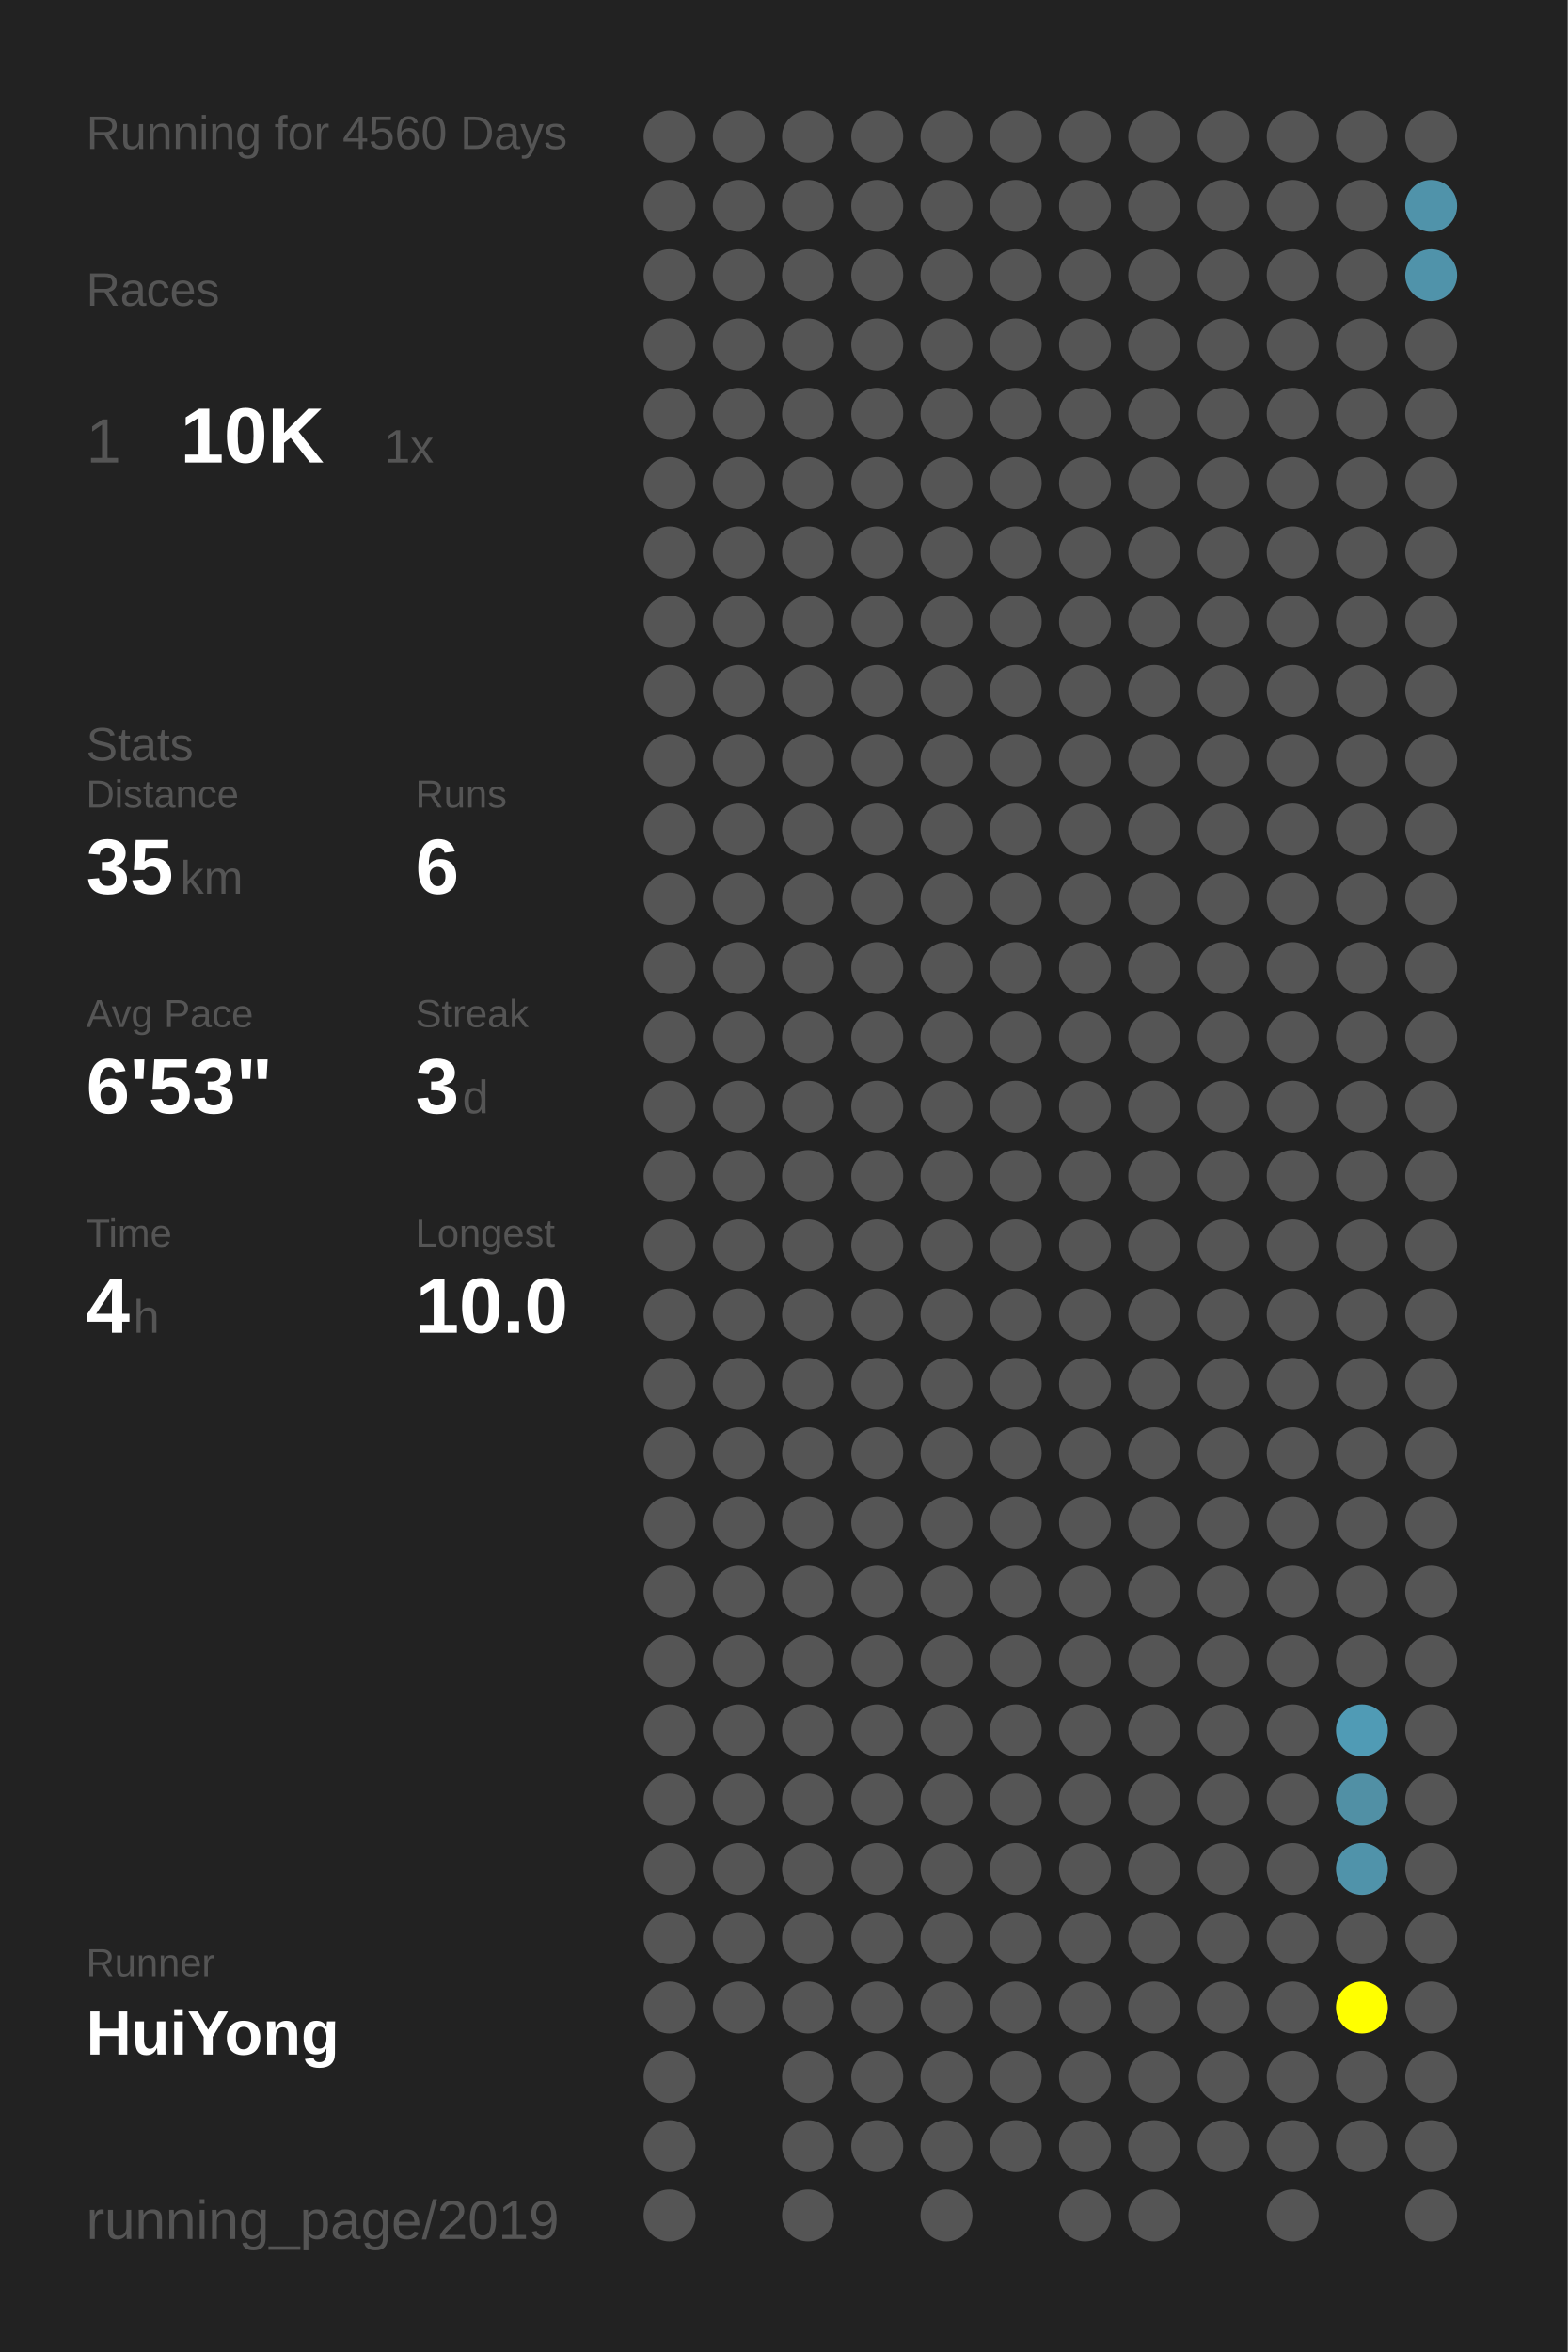
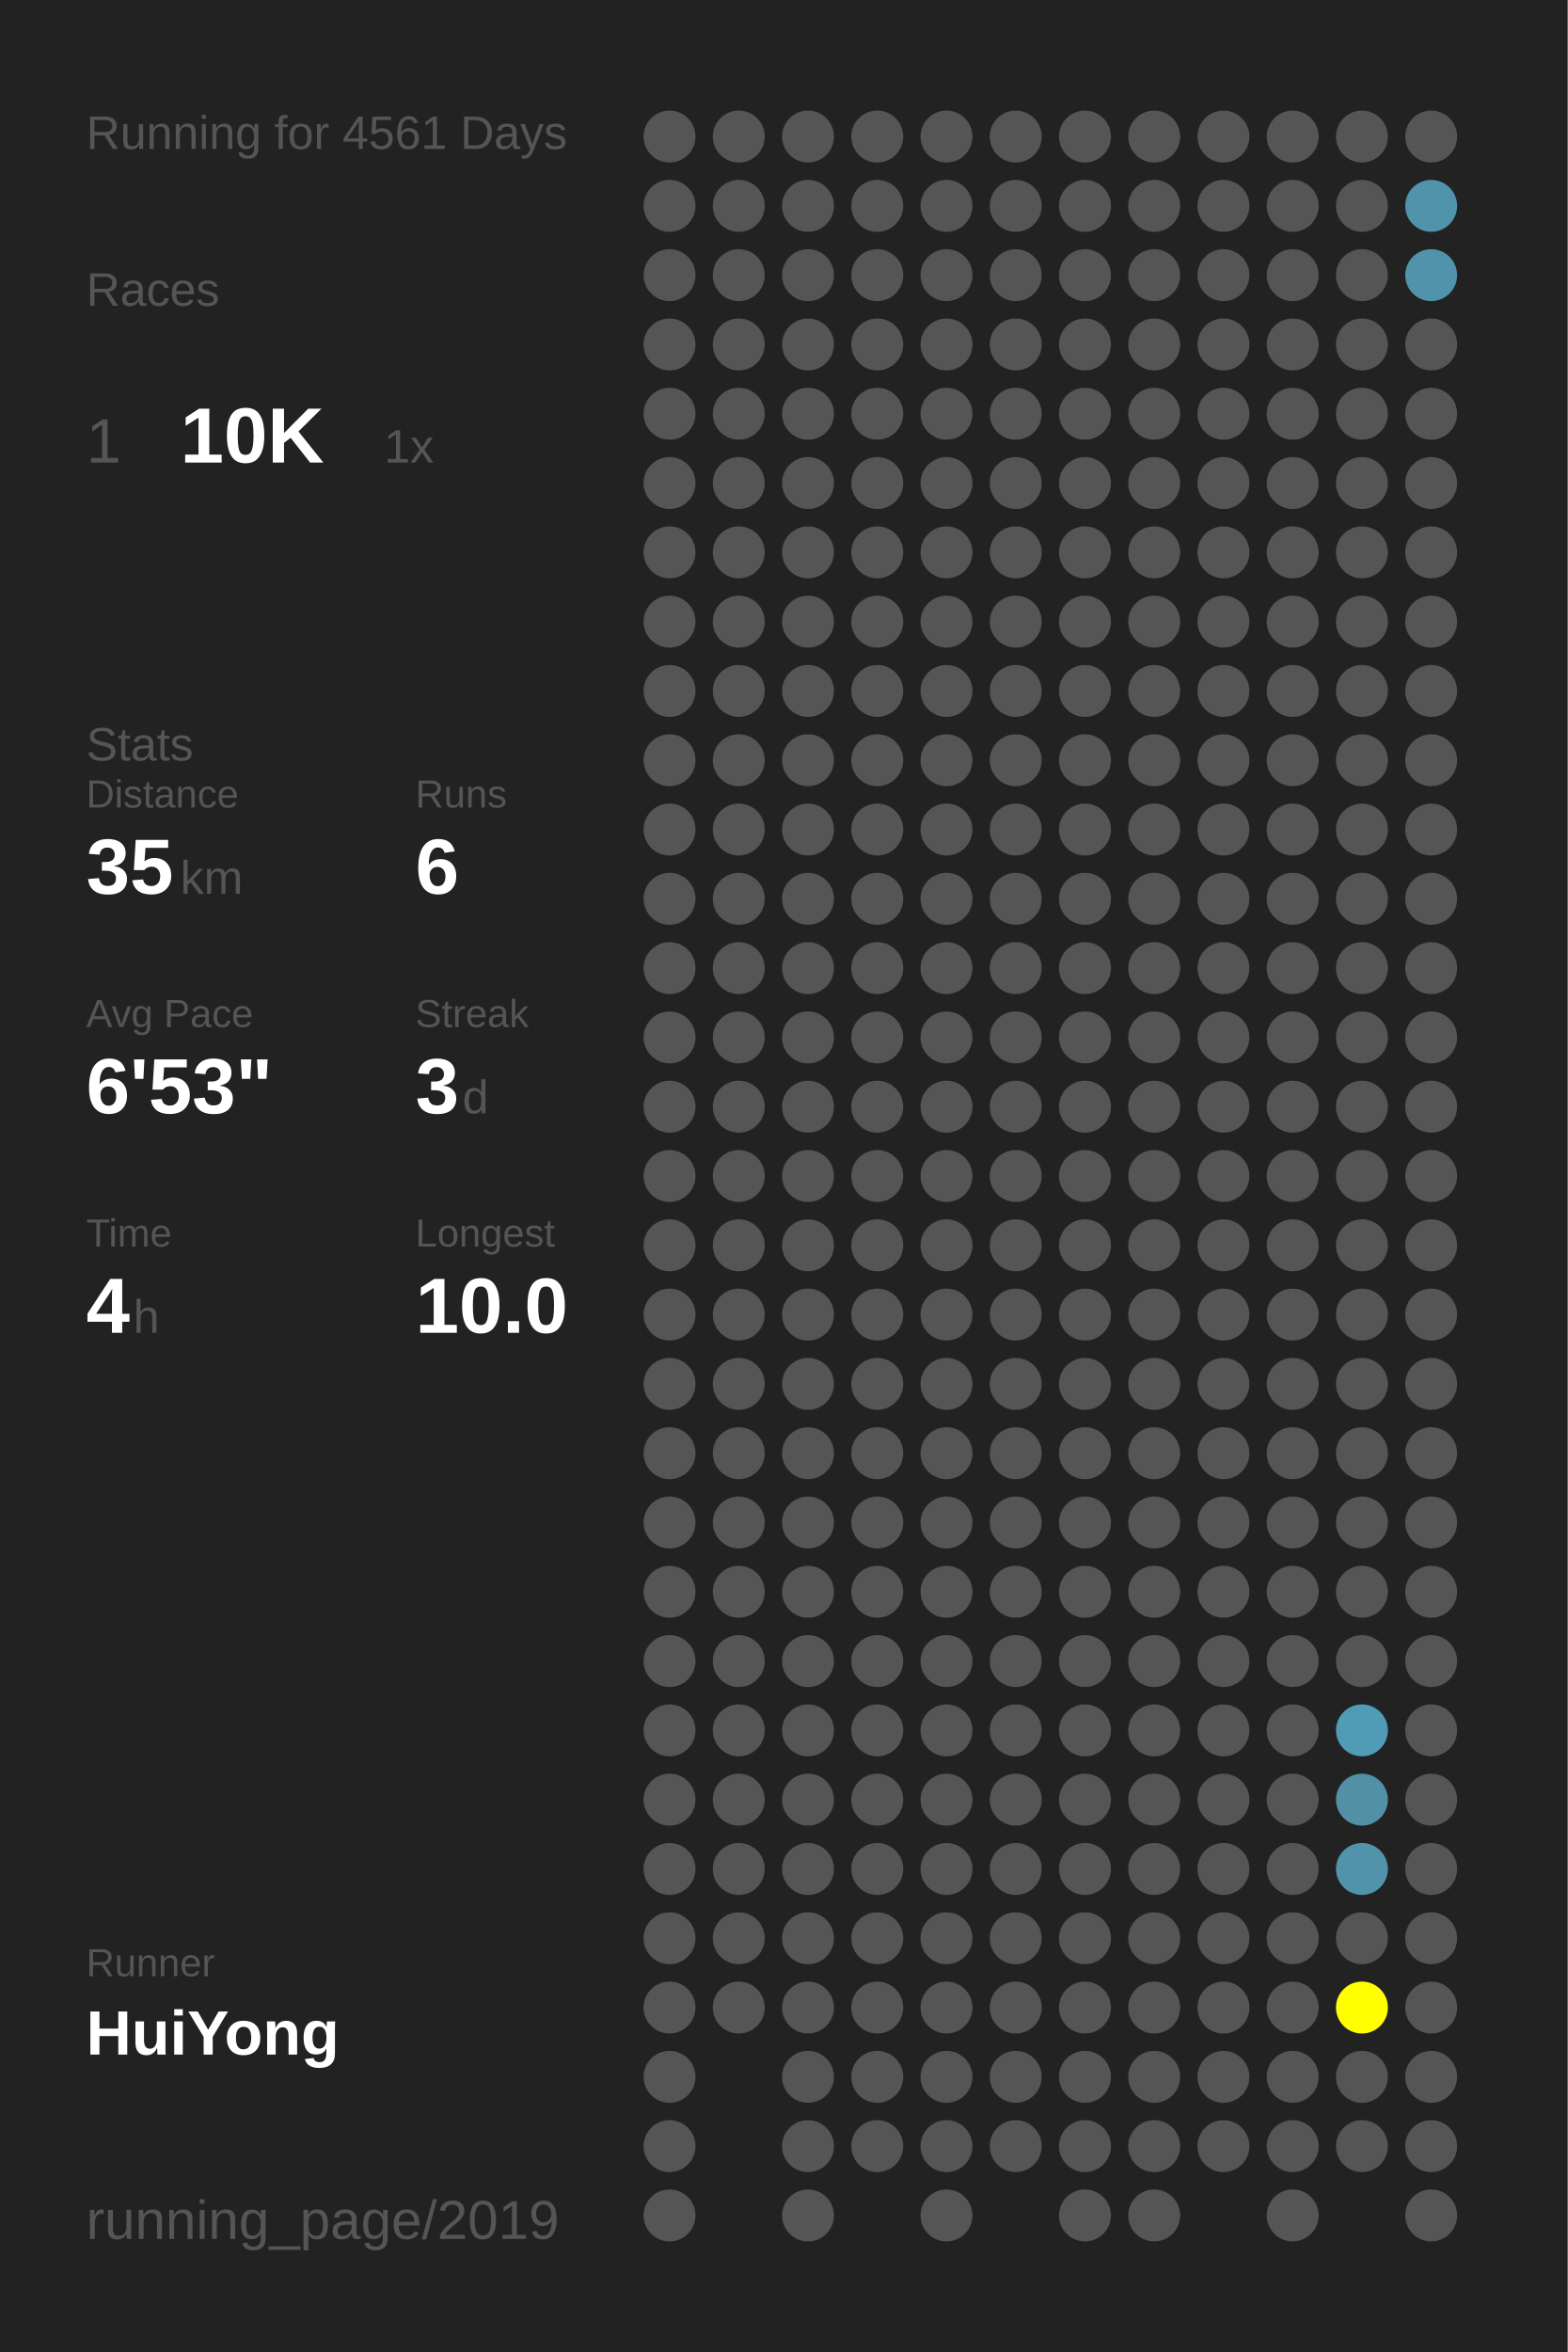
<svg xmlns="http://www.w3.org/2000/svg" baseProfile="full" height="300mm" version="1.1" viewBox="0,0,200,300" width="200mm">
  <defs />
  <rect fill="#222222" height="300" width="200" x="0" y="0" />
-   <text fill="#555555" style="font-size:6px; font-family:Arial;" x="11" y="19">Running for 4560 Days</text>
+   <text fill="#555555" style="font-size:6px; font-family:Arial;" x="11" y="19">Running for 4561 Days</text>
  <text fill="#555555" style="font-size:6px; font-family:Arial;" x="11" y="39">Races</text>
  <text fill="#555555" style="font-size:8px; font-family:Arial;" x="11" y="59">1</text>
  <text fill="#FFFFFF" style="font-size:10px; font-family:Arial; font-weight:bold;" x="23" y="59">10K</text>
  <text fill="#555555" style="font-size:6px; font-family:Arial;" x="49" y="59">1x</text>
  <text fill="#555555" style="font-size:6px; font-family:Arial;" x="11" y="97">Stats</text>
  <text fill="#555555" style="font-size:5px; font-family:Arial;" x="11" y="103">Distance</text>
  <text fill="#FFFFFF" style="font-size:10px; font-family:Arial; font-weight:bold;" x="11" y="114">35</text>
  <text fill="#555555" style="font-size:6px; font-family:Arial;" x="23" y="114">km</text>
  <text fill="#555555" style="font-size:5px; font-family:Arial;" x="53" y="103">Runs</text>
  <text fill="#FFFFFF" style="font-size:10px; font-family:Arial; font-weight:bold;" x="53" y="114">6</text>
  <text fill="#555555" style="font-size:5px; font-family:Arial;" x="11" y="131">Avg Pace</text>
  <text fill="#FFFFFF" style="font-size:10px; font-family:Arial; font-weight:bold;" x="11" y="142">6'53"</text>
  <text fill="#555555" style="font-size:5px; font-family:Arial;" x="53" y="131">Streak</text>
  <text fill="#FFFFFF" style="font-size:10px; font-family:Arial; font-weight:bold;" x="53" y="142">3</text>
  <text fill="#555555" style="font-size:6px; font-family:Arial;" x="59" y="142">d</text>
  <text fill="#555555" style="font-size:5px; font-family:Arial;" x="11" y="159">Time</text>
  <text fill="#FFFFFF" style="font-size:10px; font-family:Arial; font-weight:bold;" x="11" y="170">4</text>
  <text fill="#555555" style="font-size:6px; font-family:Arial;" x="17" y="170">h</text>
  <text fill="#555555" style="font-size:5px; font-family:Arial;" x="53" y="159">Longest</text>
  <text fill="#FFFFFF" style="font-size:10px; font-family:Arial; font-weight:bold;" x="53" y="170">10.0</text>
  <text fill="#555555" style="font-size:5px; font-family:Arial;" x="11" y="252.065">Runner</text>
  <text fill="#FFFFFF" style="font-size:8px; font-family:Arial; font-weight:bold;" x="11" y="262.065">HuiYong</text>
  <text fill="#555555" style="font-size:7px; font-family:Arial;" x="11" y="285.581">running_page/2019</text>
  <circle cx="85.417" cy="17.419" fill="#555555" r="3.312" />
  <circle cx="85.417" cy="26.258" fill="#555555" r="3.312" />
  <circle cx="85.417" cy="35.097" fill="#555555" r="3.312" />
  <circle cx="85.417" cy="43.935" fill="#555555" r="3.312" />
  <circle cx="85.417" cy="52.774" fill="#555555" r="3.312" />
  <circle cx="85.417" cy="61.613" fill="#555555" r="3.312" />
  <circle cx="85.417" cy="70.452" fill="#555555" r="3.312" />
  <circle cx="85.417" cy="79.29" fill="#555555" r="3.312" />
  <circle cx="85.417" cy="88.129" fill="#555555" r="3.312" />
  <circle cx="85.417" cy="96.968" fill="#555555" r="3.312" />
  <circle cx="85.417" cy="105.806" fill="#555555" r="3.312" />
  <circle cx="85.417" cy="114.645" fill="#555555" r="3.312" />
  <circle cx="85.417" cy="123.484" fill="#555555" r="3.312" />
  <circle cx="85.417" cy="132.323" fill="#555555" r="3.312" />
  <circle cx="85.417" cy="141.161" fill="#555555" r="3.312" />
  <circle cx="85.417" cy="150" fill="#555555" r="3.312" />
  <circle cx="85.417" cy="158.839" fill="#555555" r="3.312" />
  <circle cx="85.417" cy="167.677" fill="#555555" r="3.312" />
  <circle cx="85.417" cy="176.516" fill="#555555" r="3.312" />
  <circle cx="85.417" cy="185.355" fill="#555555" r="3.312" />
  <circle cx="85.417" cy="194.194" fill="#555555" r="3.312" />
  <circle cx="85.417" cy="203.032" fill="#555555" r="3.312" />
  <circle cx="85.417" cy="211.871" fill="#555555" r="3.312" />
  <circle cx="85.417" cy="220.71" fill="#555555" r="3.312" />
  <circle cx="85.417" cy="229.548" fill="#555555" r="3.312" />
  <circle cx="85.417" cy="238.387" fill="#555555" r="3.312" />
  <circle cx="85.417" cy="247.226" fill="#555555" r="3.312" />
  <circle cx="85.417" cy="256.065" fill="#555555" r="3.312" />
  <circle cx="85.417" cy="264.903" fill="#555555" r="3.312" />
  <circle cx="85.417" cy="273.742" fill="#555555" r="3.312" />
  <circle cx="85.417" cy="282.581" fill="#555555" r="3.312" />
  <circle cx="94.25" cy="17.419" fill="#555555" r="3.312" />
  <circle cx="94.25" cy="26.258" fill="#555555" r="3.312" />
  <circle cx="94.25" cy="35.097" fill="#555555" r="3.312" />
  <circle cx="94.25" cy="43.935" fill="#555555" r="3.312" />
  <circle cx="94.25" cy="52.774" fill="#555555" r="3.312" />
  <circle cx="94.25" cy="61.613" fill="#555555" r="3.312" />
  <circle cx="94.25" cy="70.452" fill="#555555" r="3.312" />
  <circle cx="94.25" cy="79.29" fill="#555555" r="3.312" />
  <circle cx="94.25" cy="88.129" fill="#555555" r="3.312" />
  <circle cx="94.25" cy="96.968" fill="#555555" r="3.312" />
  <circle cx="94.25" cy="105.806" fill="#555555" r="3.312" />
  <circle cx="94.25" cy="114.645" fill="#555555" r="3.312" />
  <circle cx="94.25" cy="123.484" fill="#555555" r="3.312" />
  <circle cx="94.25" cy="132.323" fill="#555555" r="3.312" />
  <circle cx="94.25" cy="141.161" fill="#555555" r="3.312" />
  <circle cx="94.25" cy="150" fill="#555555" r="3.312" />
  <circle cx="94.25" cy="158.839" fill="#555555" r="3.312" />
  <circle cx="94.25" cy="167.677" fill="#555555" r="3.312" />
  <circle cx="94.25" cy="176.516" fill="#555555" r="3.312" />
  <circle cx="94.25" cy="185.355" fill="#555555" r="3.312" />
  <circle cx="94.25" cy="194.194" fill="#555555" r="3.312" />
  <circle cx="94.25" cy="203.032" fill="#555555" r="3.312" />
  <circle cx="94.25" cy="211.871" fill="#555555" r="3.312" />
  <circle cx="94.25" cy="220.71" fill="#555555" r="3.312" />
  <circle cx="94.25" cy="229.548" fill="#555555" r="3.312" />
  <circle cx="94.25" cy="238.387" fill="#555555" r="3.312" />
  <circle cx="94.25" cy="247.226" fill="#555555" r="3.312" />
  <circle cx="94.25" cy="256.065" fill="#555555" r="3.312" />
  <circle cx="103.083" cy="17.419" fill="#555555" r="3.312" />
  <circle cx="103.083" cy="26.258" fill="#555555" r="3.312" />
  <circle cx="103.083" cy="35.097" fill="#555555" r="3.312" />
  <circle cx="103.083" cy="43.935" fill="#555555" r="3.312" />
  <circle cx="103.083" cy="52.774" fill="#555555" r="3.312" />
  <circle cx="103.083" cy="61.613" fill="#555555" r="3.312" />
  <circle cx="103.083" cy="70.452" fill="#555555" r="3.312" />
  <circle cx="103.083" cy="79.29" fill="#555555" r="3.312" />
  <circle cx="103.083" cy="88.129" fill="#555555" r="3.312" />
  <circle cx="103.083" cy="96.968" fill="#555555" r="3.312" />
  <circle cx="103.083" cy="105.806" fill="#555555" r="3.312" />
  <circle cx="103.083" cy="114.645" fill="#555555" r="3.312" />
  <circle cx="103.083" cy="123.484" fill="#555555" r="3.312" />
  <circle cx="103.083" cy="132.323" fill="#555555" r="3.312" />
  <circle cx="103.083" cy="141.161" fill="#555555" r="3.312" />
  <circle cx="103.083" cy="150" fill="#555555" r="3.312" />
  <circle cx="103.083" cy="158.839" fill="#555555" r="3.312" />
  <circle cx="103.083" cy="167.677" fill="#555555" r="3.312" />
  <circle cx="103.083" cy="176.516" fill="#555555" r="3.312" />
  <circle cx="103.083" cy="185.355" fill="#555555" r="3.312" />
  <circle cx="103.083" cy="194.194" fill="#555555" r="3.312" />
  <circle cx="103.083" cy="203.032" fill="#555555" r="3.312" />
  <circle cx="103.083" cy="211.871" fill="#555555" r="3.312" />
  <circle cx="103.083" cy="220.71" fill="#555555" r="3.312" />
  <circle cx="103.083" cy="229.548" fill="#555555" r="3.312" />
  <circle cx="103.083" cy="238.387" fill="#555555" r="3.312" />
  <circle cx="103.083" cy="247.226" fill="#555555" r="3.312" />
  <circle cx="103.083" cy="256.065" fill="#555555" r="3.312" />
  <circle cx="103.083" cy="264.903" fill="#555555" r="3.312" />
  <circle cx="103.083" cy="273.742" fill="#555555" r="3.312" />
  <circle cx="103.083" cy="282.581" fill="#555555" r="3.312" />
  <circle cx="111.917" cy="17.419" fill="#555555" r="3.312" />
  <circle cx="111.917" cy="26.258" fill="#555555" r="3.312" />
  <circle cx="111.917" cy="35.097" fill="#555555" r="3.312" />
  <circle cx="111.917" cy="43.935" fill="#555555" r="3.312" />
  <circle cx="111.917" cy="52.774" fill="#555555" r="3.312" />
  <circle cx="111.917" cy="61.613" fill="#555555" r="3.312" />
  <circle cx="111.917" cy="70.452" fill="#555555" r="3.312" />
  <circle cx="111.917" cy="79.29" fill="#555555" r="3.312" />
  <circle cx="111.917" cy="88.129" fill="#555555" r="3.312" />
  <circle cx="111.917" cy="96.968" fill="#555555" r="3.312" />
  <circle cx="111.917" cy="105.806" fill="#555555" r="3.312" />
  <circle cx="111.917" cy="114.645" fill="#555555" r="3.312" />
  <circle cx="111.917" cy="123.484" fill="#555555" r="3.312" />
  <circle cx="111.917" cy="132.323" fill="#555555" r="3.312" />
  <circle cx="111.917" cy="141.161" fill="#555555" r="3.312" />
  <circle cx="111.917" cy="150" fill="#555555" r="3.312" />
  <circle cx="111.917" cy="158.839" fill="#555555" r="3.312" />
  <circle cx="111.917" cy="167.677" fill="#555555" r="3.312" />
  <circle cx="111.917" cy="176.516" fill="#555555" r="3.312" />
  <circle cx="111.917" cy="185.355" fill="#555555" r="3.312" />
  <circle cx="111.917" cy="194.194" fill="#555555" r="3.312" />
  <circle cx="111.917" cy="203.032" fill="#555555" r="3.312" />
  <circle cx="111.917" cy="211.871" fill="#555555" r="3.312" />
  <circle cx="111.917" cy="220.71" fill="#555555" r="3.312" />
  <circle cx="111.917" cy="229.548" fill="#555555" r="3.312" />
  <circle cx="111.917" cy="238.387" fill="#555555" r="3.312" />
  <circle cx="111.917" cy="247.226" fill="#555555" r="3.312" />
  <circle cx="111.917" cy="256.065" fill="#555555" r="3.312" />
  <circle cx="111.917" cy="264.903" fill="#555555" r="3.312" />
  <circle cx="111.917" cy="273.742" fill="#555555" r="3.312" />
  <circle cx="120.75" cy="17.419" fill="#555555" r="3.312" />
  <circle cx="120.75" cy="26.258" fill="#555555" r="3.312" />
  <circle cx="120.75" cy="35.097" fill="#555555" r="3.312" />
  <circle cx="120.75" cy="43.935" fill="#555555" r="3.312" />
  <circle cx="120.75" cy="52.774" fill="#555555" r="3.312" />
  <circle cx="120.75" cy="61.613" fill="#555555" r="3.312" />
  <circle cx="120.75" cy="70.452" fill="#555555" r="3.312" />
  <circle cx="120.75" cy="79.29" fill="#555555" r="3.312" />
  <circle cx="120.75" cy="88.129" fill="#555555" r="3.312" />
  <circle cx="120.75" cy="96.968" fill="#555555" r="3.312" />
  <circle cx="120.75" cy="105.806" fill="#555555" r="3.312" />
  <circle cx="120.75" cy="114.645" fill="#555555" r="3.312" />
  <circle cx="120.75" cy="123.484" fill="#555555" r="3.312" />
  <circle cx="120.75" cy="132.323" fill="#555555" r="3.312" />
  <circle cx="120.75" cy="141.161" fill="#555555" r="3.312" />
  <circle cx="120.75" cy="150" fill="#555555" r="3.312" />
  <circle cx="120.75" cy="158.839" fill="#555555" r="3.312" />
  <circle cx="120.75" cy="167.677" fill="#555555" r="3.312" />
  <circle cx="120.75" cy="176.516" fill="#555555" r="3.312" />
  <circle cx="120.75" cy="185.355" fill="#555555" r="3.312" />
  <circle cx="120.75" cy="194.194" fill="#555555" r="3.312" />
  <circle cx="120.75" cy="203.032" fill="#555555" r="3.312" />
  <circle cx="120.75" cy="211.871" fill="#555555" r="3.312" />
  <circle cx="120.75" cy="220.71" fill="#555555" r="3.312" />
  <circle cx="120.75" cy="229.548" fill="#555555" r="3.312" />
  <circle cx="120.75" cy="238.387" fill="#555555" r="3.312" />
  <circle cx="120.75" cy="247.226" fill="#555555" r="3.312" />
  <circle cx="120.75" cy="256.065" fill="#555555" r="3.312" />
  <circle cx="120.75" cy="264.903" fill="#555555" r="3.312" />
  <circle cx="120.75" cy="273.742" fill="#555555" r="3.312" />
  <circle cx="120.75" cy="282.581" fill="#555555" r="3.312" />
  <circle cx="129.583" cy="17.419" fill="#555555" r="3.312" />
  <circle cx="129.583" cy="26.258" fill="#555555" r="3.312" />
  <circle cx="129.583" cy="35.097" fill="#555555" r="3.312" />
  <circle cx="129.583" cy="43.935" fill="#555555" r="3.312" />
  <circle cx="129.583" cy="52.774" fill="#555555" r="3.312" />
  <circle cx="129.583" cy="61.613" fill="#555555" r="3.312" />
  <circle cx="129.583" cy="70.452" fill="#555555" r="3.312" />
  <circle cx="129.583" cy="79.29" fill="#555555" r="3.312" />
  <circle cx="129.583" cy="88.129" fill="#555555" r="3.312" />
  <circle cx="129.583" cy="96.968" fill="#555555" r="3.312" />
  <circle cx="129.583" cy="105.806" fill="#555555" r="3.312" />
  <circle cx="129.583" cy="114.645" fill="#555555" r="3.312" />
  <circle cx="129.583" cy="123.484" fill="#555555" r="3.312" />
  <circle cx="129.583" cy="132.323" fill="#555555" r="3.312" />
  <circle cx="129.583" cy="141.161" fill="#555555" r="3.312" />
  <circle cx="129.583" cy="150" fill="#555555" r="3.312" />
  <circle cx="129.583" cy="158.839" fill="#555555" r="3.312" />
  <circle cx="129.583" cy="167.677" fill="#555555" r="3.312" />
  <circle cx="129.583" cy="176.516" fill="#555555" r="3.312" />
  <circle cx="129.583" cy="185.355" fill="#555555" r="3.312" />
  <circle cx="129.583" cy="194.194" fill="#555555" r="3.312" />
  <circle cx="129.583" cy="203.032" fill="#555555" r="3.312" />
  <circle cx="129.583" cy="211.871" fill="#555555" r="3.312" />
  <circle cx="129.583" cy="220.71" fill="#555555" r="3.312" />
  <circle cx="129.583" cy="229.548" fill="#555555" r="3.312" />
  <circle cx="129.583" cy="238.387" fill="#555555" r="3.312" />
  <circle cx="129.583" cy="247.226" fill="#555555" r="3.312" />
  <circle cx="129.583" cy="256.065" fill="#555555" r="3.312" />
  <circle cx="129.583" cy="264.903" fill="#555555" r="3.312" />
  <circle cx="129.583" cy="273.742" fill="#555555" r="3.312" />
  <circle cx="138.417" cy="17.419" fill="#555555" r="3.312" />
  <circle cx="138.417" cy="26.258" fill="#555555" r="3.312" />
  <circle cx="138.417" cy="35.097" fill="#555555" r="3.312" />
  <circle cx="138.417" cy="43.935" fill="#555555" r="3.312" />
  <circle cx="138.417" cy="52.774" fill="#555555" r="3.312" />
  <circle cx="138.417" cy="61.613" fill="#555555" r="3.312" />
  <circle cx="138.417" cy="70.452" fill="#555555" r="3.312" />
  <circle cx="138.417" cy="79.29" fill="#555555" r="3.312" />
  <circle cx="138.417" cy="88.129" fill="#555555" r="3.312" />
  <circle cx="138.417" cy="96.968" fill="#555555" r="3.312" />
  <circle cx="138.417" cy="105.806" fill="#555555" r="3.312" />
  <circle cx="138.417" cy="114.645" fill="#555555" r="3.312" />
  <circle cx="138.417" cy="123.484" fill="#555555" r="3.312" />
  <circle cx="138.417" cy="132.323" fill="#555555" r="3.312" />
  <circle cx="138.417" cy="141.161" fill="#555555" r="3.312" />
  <circle cx="138.417" cy="150" fill="#555555" r="3.312" />
  <circle cx="138.417" cy="158.839" fill="#555555" r="3.312" />
  <circle cx="138.417" cy="167.677" fill="#555555" r="3.312" />
  <circle cx="138.417" cy="176.516" fill="#555555" r="3.312" />
  <circle cx="138.417" cy="185.355" fill="#555555" r="3.312" />
  <circle cx="138.417" cy="194.194" fill="#555555" r="3.312" />
  <circle cx="138.417" cy="203.032" fill="#555555" r="3.312" />
  <circle cx="138.417" cy="211.871" fill="#555555" r="3.312" />
  <circle cx="138.417" cy="220.71" fill="#555555" r="3.312" />
  <circle cx="138.417" cy="229.548" fill="#555555" r="3.312" />
  <circle cx="138.417" cy="238.387" fill="#555555" r="3.312" />
  <circle cx="138.417" cy="247.226" fill="#555555" r="3.312" />
  <circle cx="138.417" cy="256.065" fill="#555555" r="3.312" />
  <circle cx="138.417" cy="264.903" fill="#555555" r="3.312" />
  <circle cx="138.417" cy="273.742" fill="#555555" r="3.312" />
  <circle cx="138.417" cy="282.581" fill="#555555" r="3.312" />
  <circle cx="147.25" cy="17.419" fill="#555555" r="3.312" />
  <circle cx="147.25" cy="26.258" fill="#555555" r="3.312" />
  <circle cx="147.25" cy="35.097" fill="#555555" r="3.312" />
  <circle cx="147.25" cy="43.935" fill="#555555" r="3.312" />
  <circle cx="147.25" cy="52.774" fill="#555555" r="3.312" />
  <circle cx="147.25" cy="61.613" fill="#555555" r="3.312" />
  <circle cx="147.25" cy="70.452" fill="#555555" r="3.312" />
  <circle cx="147.25" cy="79.29" fill="#555555" r="3.312" />
  <circle cx="147.25" cy="88.129" fill="#555555" r="3.312" />
  <circle cx="147.25" cy="96.968" fill="#555555" r="3.312" />
  <circle cx="147.25" cy="105.806" fill="#555555" r="3.312" />
  <circle cx="147.25" cy="114.645" fill="#555555" r="3.312" />
  <circle cx="147.25" cy="123.484" fill="#555555" r="3.312" />
  <circle cx="147.25" cy="132.323" fill="#555555" r="3.312" />
  <circle cx="147.25" cy="141.161" fill="#555555" r="3.312" />
  <circle cx="147.25" cy="150" fill="#555555" r="3.312" />
  <circle cx="147.25" cy="158.839" fill="#555555" r="3.312" />
  <circle cx="147.25" cy="167.677" fill="#555555" r="3.312" />
  <circle cx="147.25" cy="176.516" fill="#555555" r="3.312" />
  <circle cx="147.25" cy="185.355" fill="#555555" r="3.312" />
  <circle cx="147.25" cy="194.194" fill="#555555" r="3.312" />
  <circle cx="147.25" cy="203.032" fill="#555555" r="3.312" />
  <circle cx="147.25" cy="211.871" fill="#555555" r="3.312" />
  <circle cx="147.25" cy="220.71" fill="#555555" r="3.312" />
  <circle cx="147.25" cy="229.548" fill="#555555" r="3.312" />
  <circle cx="147.25" cy="238.387" fill="#555555" r="3.312" />
  <circle cx="147.25" cy="247.226" fill="#555555" r="3.312" />
  <circle cx="147.25" cy="256.065" fill="#555555" r="3.312" />
  <circle cx="147.25" cy="264.903" fill="#555555" r="3.312" />
  <circle cx="147.25" cy="273.742" fill="#555555" r="3.312" />
  <circle cx="147.25" cy="282.581" fill="#555555" r="3.312" />
  <circle cx="156.083" cy="17.419" fill="#555555" r="3.312" />
  <circle cx="156.083" cy="26.258" fill="#555555" r="3.312" />
  <circle cx="156.083" cy="35.097" fill="#555555" r="3.312" />
  <circle cx="156.083" cy="43.935" fill="#555555" r="3.312" />
  <circle cx="156.083" cy="52.774" fill="#555555" r="3.312" />
  <circle cx="156.083" cy="61.613" fill="#555555" r="3.312" />
  <circle cx="156.083" cy="70.452" fill="#555555" r="3.312" />
  <circle cx="156.083" cy="79.29" fill="#555555" r="3.312" />
  <circle cx="156.083" cy="88.129" fill="#555555" r="3.312" />
  <circle cx="156.083" cy="96.968" fill="#555555" r="3.312" />
  <circle cx="156.083" cy="105.806" fill="#555555" r="3.312" />
  <circle cx="156.083" cy="114.645" fill="#555555" r="3.312" />
  <circle cx="156.083" cy="123.484" fill="#555555" r="3.312" />
  <circle cx="156.083" cy="132.323" fill="#555555" r="3.312" />
  <circle cx="156.083" cy="141.161" fill="#555555" r="3.312" />
  <circle cx="156.083" cy="150" fill="#555555" r="3.312" />
  <circle cx="156.083" cy="158.839" fill="#555555" r="3.312" />
  <circle cx="156.083" cy="167.677" fill="#555555" r="3.312" />
  <circle cx="156.083" cy="176.516" fill="#555555" r="3.312" />
  <circle cx="156.083" cy="185.355" fill="#555555" r="3.312" />
  <circle cx="156.083" cy="194.194" fill="#555555" r="3.312" />
  <circle cx="156.083" cy="203.032" fill="#555555" r="3.312" />
  <circle cx="156.083" cy="211.871" fill="#555555" r="3.312" />
  <circle cx="156.083" cy="220.71" fill="#555555" r="3.312" />
  <circle cx="156.083" cy="229.548" fill="#555555" r="3.312" />
  <circle cx="156.083" cy="238.387" fill="#555555" r="3.312" />
  <circle cx="156.083" cy="247.226" fill="#555555" r="3.312" />
  <circle cx="156.083" cy="256.065" fill="#555555" r="3.312" />
  <circle cx="156.083" cy="264.903" fill="#555555" r="3.312" />
  <circle cx="156.083" cy="273.742" fill="#555555" r="3.312" />
  <circle cx="164.917" cy="17.419" fill="#555555" r="3.312" />
  <circle cx="164.917" cy="26.258" fill="#555555" r="3.312" />
  <circle cx="164.917" cy="35.097" fill="#555555" r="3.312" />
  <circle cx="164.917" cy="43.935" fill="#555555" r="3.312" />
  <circle cx="164.917" cy="52.774" fill="#555555" r="3.312" />
  <circle cx="164.917" cy="61.613" fill="#555555" r="3.312" />
  <circle cx="164.917" cy="70.452" fill="#555555" r="3.312" />
  <circle cx="164.917" cy="79.29" fill="#555555" r="3.312" />
  <circle cx="164.917" cy="88.129" fill="#555555" r="3.312" />
  <circle cx="164.917" cy="96.968" fill="#555555" r="3.312" />
  <circle cx="164.917" cy="105.806" fill="#555555" r="3.312" />
  <circle cx="164.917" cy="114.645" fill="#555555" r="3.312" />
  <circle cx="164.917" cy="123.484" fill="#555555" r="3.312" />
  <circle cx="164.917" cy="132.323" fill="#555555" r="3.312" />
  <circle cx="164.917" cy="141.161" fill="#555555" r="3.312" />
  <circle cx="164.917" cy="150" fill="#555555" r="3.312" />
  <circle cx="164.917" cy="158.839" fill="#555555" r="3.312" />
  <circle cx="164.917" cy="167.677" fill="#555555" r="3.312" />
  <circle cx="164.917" cy="176.516" fill="#555555" r="3.312" />
  <circle cx="164.917" cy="185.355" fill="#555555" r="3.312" />
  <circle cx="164.917" cy="194.194" fill="#555555" r="3.312" />
  <circle cx="164.917" cy="203.032" fill="#555555" r="3.312" />
  <circle cx="164.917" cy="211.871" fill="#555555" r="3.312" />
  <circle cx="164.917" cy="220.71" fill="#555555" r="3.312" />
  <circle cx="164.917" cy="229.548" fill="#555555" r="3.312" />
  <circle cx="164.917" cy="238.387" fill="#555555" r="3.312" />
  <circle cx="164.917" cy="247.226" fill="#555555" r="3.312" />
  <circle cx="164.917" cy="256.065" fill="#555555" r="3.312" />
  <circle cx="164.917" cy="264.903" fill="#555555" r="3.312" />
  <circle cx="164.917" cy="273.742" fill="#555555" r="3.312" />
  <circle cx="164.917" cy="282.581" fill="#555555" r="3.312" />
  <circle cx="173.75" cy="17.419" fill="#555555" r="3.312" />
  <circle cx="173.75" cy="26.258" fill="#555555" r="3.312" />
  <circle cx="173.75" cy="35.097" fill="#555555" r="3.312" />
  <circle cx="173.75" cy="43.935" fill="#555555" r="3.312" />
  <circle cx="173.75" cy="52.774" fill="#555555" r="3.312" />
  <circle cx="173.75" cy="61.613" fill="#555555" r="3.312" />
  <circle cx="173.75" cy="70.452" fill="#555555" r="3.312" />
  <circle cx="173.75" cy="79.29" fill="#555555" r="3.312" />
  <circle cx="173.75" cy="88.129" fill="#555555" r="3.312" />
  <circle cx="173.75" cy="96.968" fill="#555555" r="3.312" />
  <circle cx="173.75" cy="105.806" fill="#555555" r="3.312" />
  <circle cx="173.75" cy="114.645" fill="#555555" r="3.312" />
  <circle cx="173.75" cy="123.484" fill="#555555" r="3.312" />
  <circle cx="173.75" cy="132.323" fill="#555555" r="3.312" />
  <circle cx="173.75" cy="141.161" fill="#555555" r="3.312" />
  <circle cx="173.75" cy="150" fill="#555555" r="3.312" />
  <circle cx="173.75" cy="158.839" fill="#555555" r="3.312" />
  <circle cx="173.75" cy="167.677" fill="#555555" r="3.312" />
  <circle cx="173.75" cy="176.516" fill="#555555" r="3.312" />
  <circle cx="173.75" cy="185.355" fill="#555555" r="3.312" />
  <circle cx="173.75" cy="194.194" fill="#555555" r="3.312" />
  <circle cx="173.75" cy="203.032" fill="#555555" r="3.312" />
  <circle cx="173.75" cy="211.871" fill="#555555" r="3.312" />
  <circle cx="173.75" cy="220.71" fill="#509bb5" r="3.312" />
  <circle cx="173.75" cy="229.548" fill="#5190a5" r="3.312" />
  <circle cx="173.75" cy="238.387" fill="#5093aa" r="3.312" />
  <circle cx="173.75" cy="247.226" fill="#555555" r="3.312" />
  <circle cx="173.75" cy="256.065" fill="#FFFF00" r="3.312" />
  <circle cx="173.75" cy="264.903" fill="#555555" r="3.312" />
  <circle cx="173.75" cy="273.742" fill="#555555" r="3.312" />
  <circle cx="182.583" cy="17.419" fill="#555555" r="3.312" />
  <circle cx="182.583" cy="26.258" fill="#5093aa" r="3.312" />
  <circle cx="182.583" cy="35.097" fill="#5093aa" r="3.312" />
  <circle cx="182.583" cy="43.935" fill="#555555" r="3.312" />
  <circle cx="182.583" cy="52.774" fill="#555555" r="3.312" />
  <circle cx="182.583" cy="61.613" fill="#555555" r="3.312" />
  <circle cx="182.583" cy="70.452" fill="#555555" r="3.312" />
  <circle cx="182.583" cy="79.29" fill="#555555" r="3.312" />
  <circle cx="182.583" cy="88.129" fill="#555555" r="3.312" />
  <circle cx="182.583" cy="96.968" fill="#555555" r="3.312" />
  <circle cx="182.583" cy="105.806" fill="#555555" r="3.312" />
  <circle cx="182.583" cy="114.645" fill="#555555" r="3.312" />
  <circle cx="182.583" cy="123.484" fill="#555555" r="3.312" />
  <circle cx="182.583" cy="132.323" fill="#555555" r="3.312" />
  <circle cx="182.583" cy="141.161" fill="#555555" r="3.312" />
  <circle cx="182.583" cy="150" fill="#555555" r="3.312" />
  <circle cx="182.583" cy="158.839" fill="#555555" r="3.312" />
  <circle cx="182.583" cy="167.677" fill="#555555" r="3.312" />
  <circle cx="182.583" cy="176.516" fill="#555555" r="3.312" />
  <circle cx="182.583" cy="185.355" fill="#555555" r="3.312" />
  <circle cx="182.583" cy="194.194" fill="#555555" r="3.312" />
  <circle cx="182.583" cy="203.032" fill="#555555" r="3.312" />
  <circle cx="182.583" cy="211.871" fill="#555555" r="3.312" />
  <circle cx="182.583" cy="220.71" fill="#555555" r="3.312" />
  <circle cx="182.583" cy="229.548" fill="#555555" r="3.312" />
  <circle cx="182.583" cy="238.387" fill="#555555" r="3.312" />
  <circle cx="182.583" cy="247.226" fill="#555555" r="3.312" />
  <circle cx="182.583" cy="256.065" fill="#555555" r="3.312" />
  <circle cx="182.583" cy="264.903" fill="#555555" r="3.312" />
  <circle cx="182.583" cy="273.742" fill="#555555" r="3.312" />
  <circle cx="182.583" cy="282.581" fill="#555555" r="3.312" />
</svg>
